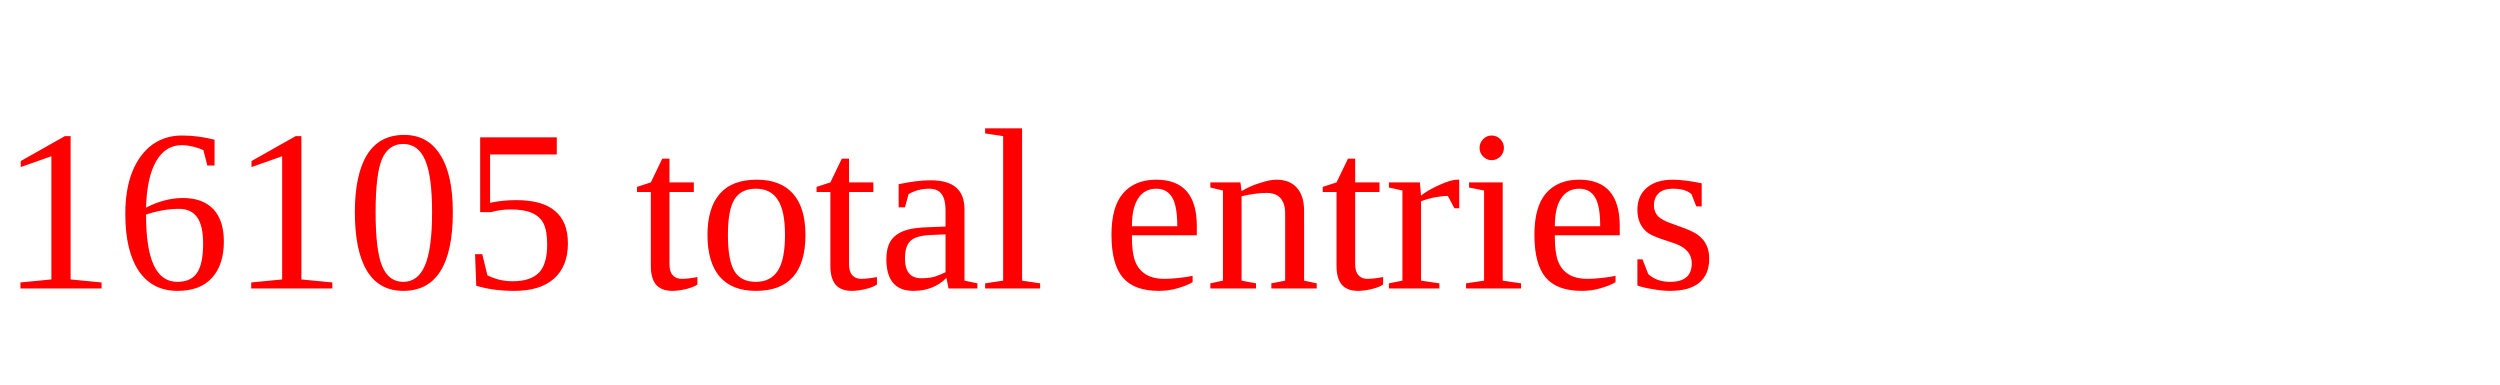
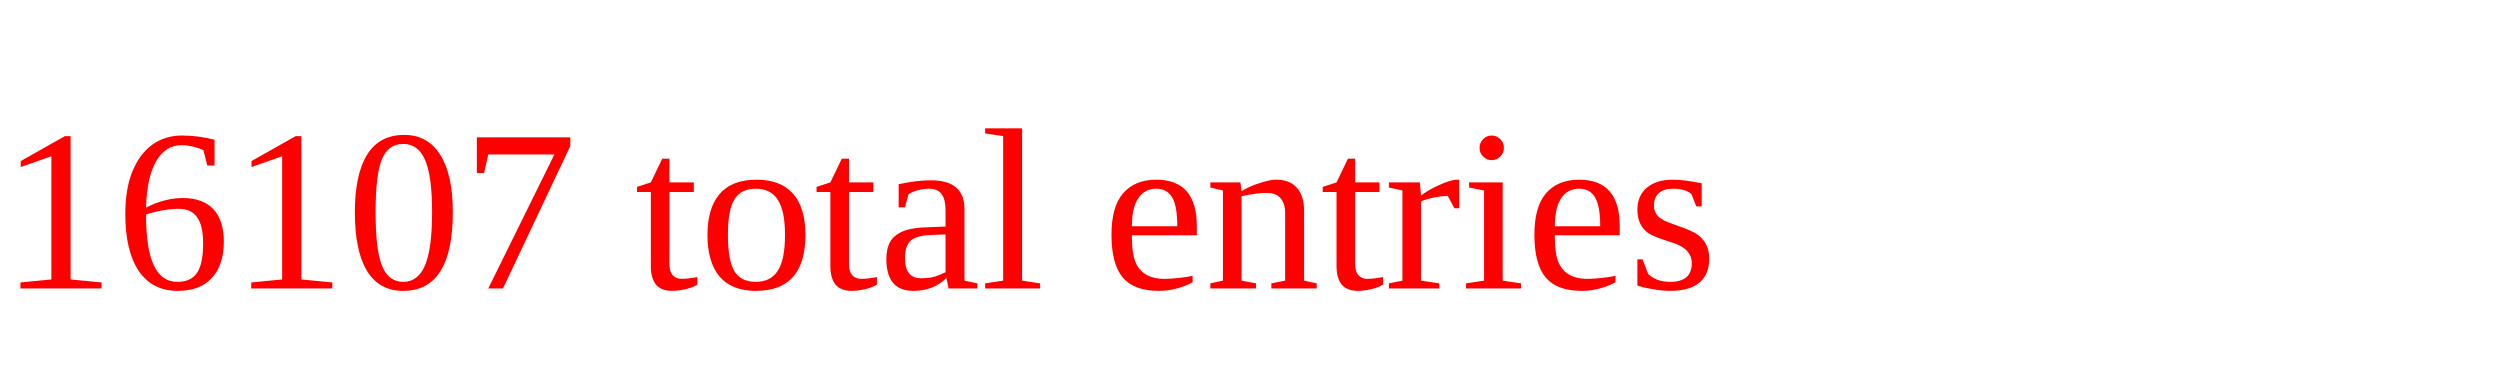
<svg xmlns="http://www.w3.org/2000/svg" height="20" width="130" version="1.1">
-   <text x="0" y="15" fill="red">16105 total entries</text>
+   <text x="0" y="15" fill="red">16107 total entries</text>
</svg>
